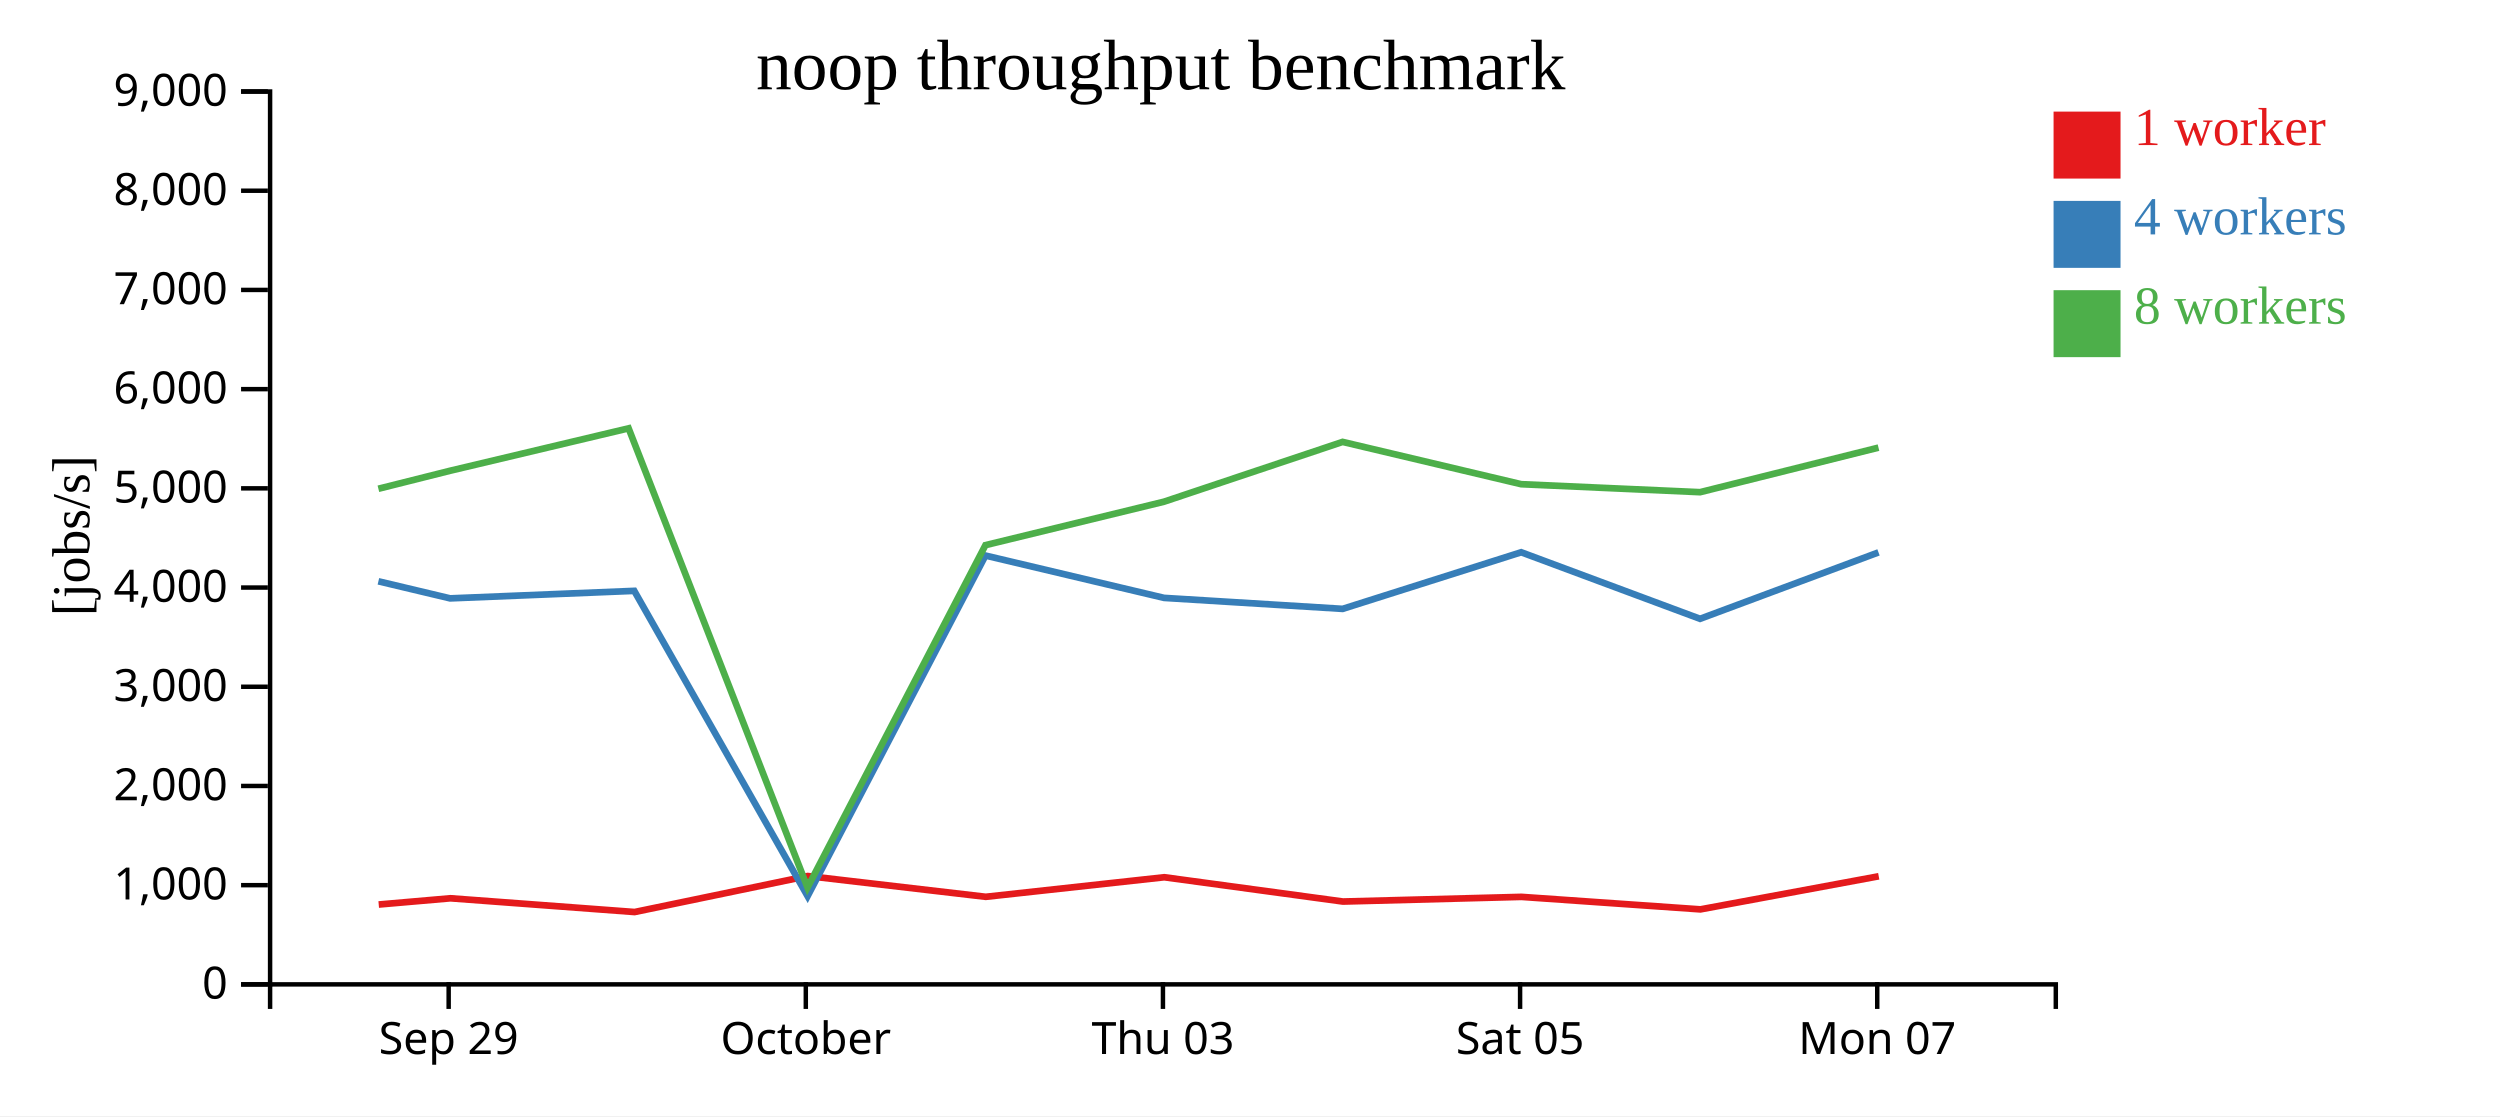
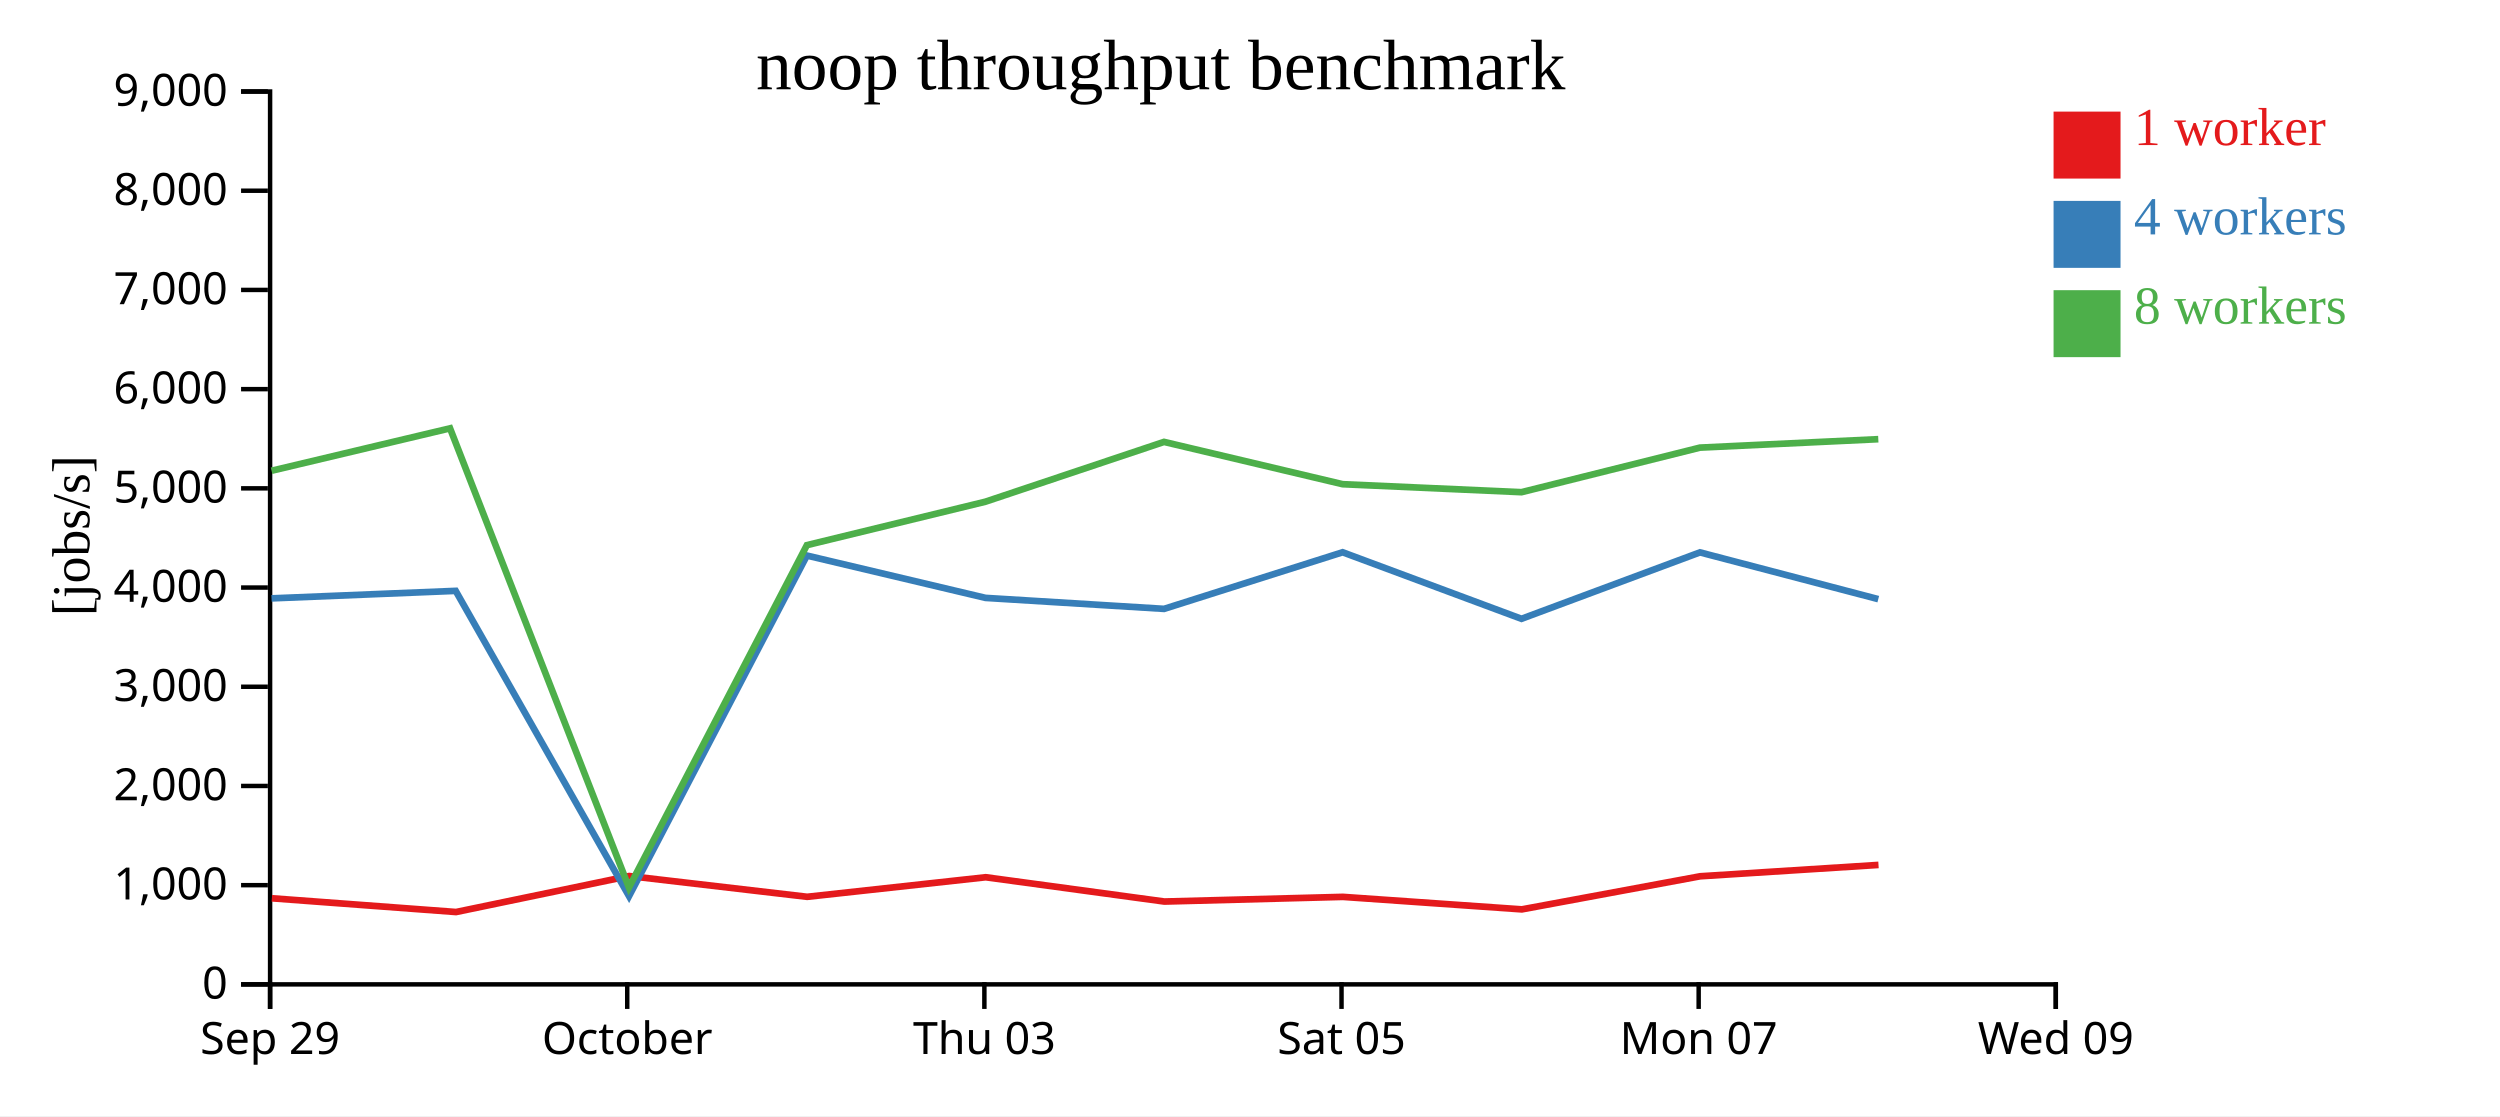
<svg xmlns="http://www.w3.org/2000/svg" width="560" height="250">
  <rect width="100%" height="100%" fill="white" />
  <g transform="translate(60,20)">
    <g transform="translate(0,200)" fill="none" font-size="10" font-family="sans-serif" text-anchor="middle">
      <path class="domain" stroke="currentColor" d="M0.5,6V0.5H400.5V6" />
-       <g class="tick" opacity="1" transform="translate(40.5,0)">
+       <g class="tick" opacity="1" transform="translate(0.5,0)">
        <line stroke="currentColor" y2="6" />
        <text fill="currentColor" y="9" dy="0.71em">Sep 29</text>
      </g>
-       <g class="tick" opacity="1" transform="translate(120.5,0)">
+       <g class="tick" opacity="1" transform="translate(80.5,0)">
        <line stroke="currentColor" y2="6" />
        <text fill="currentColor" y="9" dy="0.71em">October</text>
      </g>
-       <g class="tick" opacity="1" transform="translate(200.5,0)">
+       <g class="tick" opacity="1" transform="translate(160.5,0)">
        <line stroke="currentColor" y2="6" />
        <text fill="currentColor" y="9" dy="0.71em">Thu 03</text>
      </g>
-       <g class="tick" opacity="1" transform="translate(280.5,0)">
+       <g class="tick" opacity="1" transform="translate(240.5,0)">
        <line stroke="currentColor" y2="6" />
        <text fill="currentColor" y="9" dy="0.71em">Sat 05</text>
      </g>
-       <g class="tick" opacity="1" transform="translate(360.5,0)">
+       <g class="tick" opacity="1" transform="translate(320.5,0)">
        <line stroke="currentColor" y2="6" />
        <text fill="currentColor" y="9" dy="0.71em">Mon 07</text>
+       </g>
+       <g class="tick" opacity="1" transform="translate(400.5,0)">
+         <line stroke="currentColor" y2="6" />
+         <text fill="currentColor" y="9" dy="0.71em">Wed 09</text>
      </g>
    </g>
    <g fill="none" font-size="10" font-family="sans-serif" text-anchor="end">
      <path class="domain" stroke="currentColor" d="M-6,200.5H0.5V0.5H-6" />
      <g class="tick" opacity="1" transform="translate(0,200.5)">
        <line stroke="currentColor" x2="-6" />
        <text fill="currentColor" x="-9" dy="0.32em">0</text>
      </g>
      <g class="tick" opacity="1" transform="translate(0,178.2778)">
        <line stroke="currentColor" x2="-6" />
        <text fill="currentColor" x="-9" dy="0.32em">1,000</text>
      </g>
      <g class="tick" opacity="1" transform="translate(0,156.0556)">
        <line stroke="currentColor" x2="-6" />
        <text fill="currentColor" x="-9" dy="0.32em">2,000</text>
      </g>
      <g class="tick" opacity="1" transform="translate(0,133.8333)">
        <line stroke="currentColor" x2="-6" />
        <text fill="currentColor" x="-9" dy="0.32em">3,000</text>
      </g>
      <g class="tick" opacity="1" transform="translate(0,111.6111)">
        <line stroke="currentColor" x2="-6" />
        <text fill="currentColor" x="-9" dy="0.32em">4,000</text>
      </g>
      <g class="tick" opacity="1" transform="translate(0,89.38889)">
        <line stroke="currentColor" x2="-6" />
        <text fill="currentColor" x="-9" dy="0.32em">5,000</text>
      </g>
      <g class="tick" opacity="1" transform="translate(0,67.16667)">
        <line stroke="currentColor" x2="-6" />
        <text fill="currentColor" x="-9" dy="0.32em">6,000</text>
      </g>
      <g class="tick" opacity="1" transform="translate(0,44.94444)">
        <line stroke="currentColor" x2="-6" />
        <text fill="currentColor" x="-9" dy="0.32em">7,000</text>
      </g>
      <g class="tick" opacity="1" transform="translate(0,22.72222)">
        <line stroke="currentColor" x2="-6" />
        <text fill="currentColor" x="-9" dy="0.32em">8,000</text>
      </g>
      <g class="tick" opacity="1" transform="translate(0,0.5)">
        <line stroke="currentColor" x2="-6" />
        <text fill="currentColor" x="-9" dy="0.32em">9,000</text>
      </g>
    </g>
    <text text-anchor="middle" style="font-size: 12px" transform="rotate(-90)" y="-40" x="-100">[jobs/s]</text>
    <text text-anchor="middle" style="font-size: 16px" y="0" x="200">noop throughput benchmark</text>
-     <path class="line" fill="none" stroke="#e41a1c" stroke-width="1.5" d="M24.831,182.614L40.897,181.215L82.15,184.294L120.939,176.233L160.806,180.886L200.793,176.503L240.816,181.946L280.805,180.9L320.89,183.699L360.836,176.286" />
-     <path class="line" fill="none" stroke="#377eb8" stroke-width="1.5" d="M24.76,110.213L40.825,114.034L82.073,112.354L120.9,180.734L160.746,104.448L200.746,113.927L240.746,116.388L280.746,103.707L320.81,118.613L360.786,103.735" />
-     <path class="line" fill="none" stroke="#4daf4a" stroke-width="1.5" d="M24.758,89.484L40.829,85.446L80.808,75.946L120.883,178.799L160.738,102.114L200.733,92.381L240.743,78.986L280.744,88.461L320.815,90.249L360.783,80.268" />
+     <path class="line" fill="none" stroke="#e41a1c" stroke-width="1.5" d="M0.897,181.215L42.15,184.294L80.939,176.233L120.806,180.886L160.793,176.503L200.816,181.946L240.805,180.9L280.89,183.699L320.836,176.286L360.785,173.741" />
+     <path class="line" fill="none" stroke="#377eb8" stroke-width="1.5" d="M0.825,114.034L42.073,112.354L80.9,180.734L120.746,104.448L160.746,113.927L200.746,116.388L240.746,103.707L280.81,118.613L320.786,103.735L360.733,114.207" />
+     <path class="line" fill="none" stroke="#4daf4a" stroke-width="1.5" d="M0.829,85.446L40.808,75.946L80.883,178.799L120.738,102.114L160.733,92.381L200.743,78.986L240.744,88.461L280.815,90.249L320.783,80.268L360.739,78.375" />
    <rect class="dot" x="400" y="5" width="15" height="15" style="fill: #e41a1c;" />
    <rect class="dot" x="400" y="25" width="15" height="15" style="fill: #377eb8;" />
    <rect class="dot" x="400" y="45" width="15" height="15" style="fill: #4daf4a;" />
    <text class="label" x="418" y="12.5" style="fill: #e41a1c; alignment-baseline: middle;" text-anchor="left">1 worker</text>
    <text class="label" x="418" y="32.5" style="fill: #377eb8; alignment-baseline: middle;" text-anchor="left">4 workers</text>
    <text class="label" x="418" y="52.5" style="fill: #4daf4a; alignment-baseline: middle;" text-anchor="left">8 workers</text>
  </g>
</svg>
